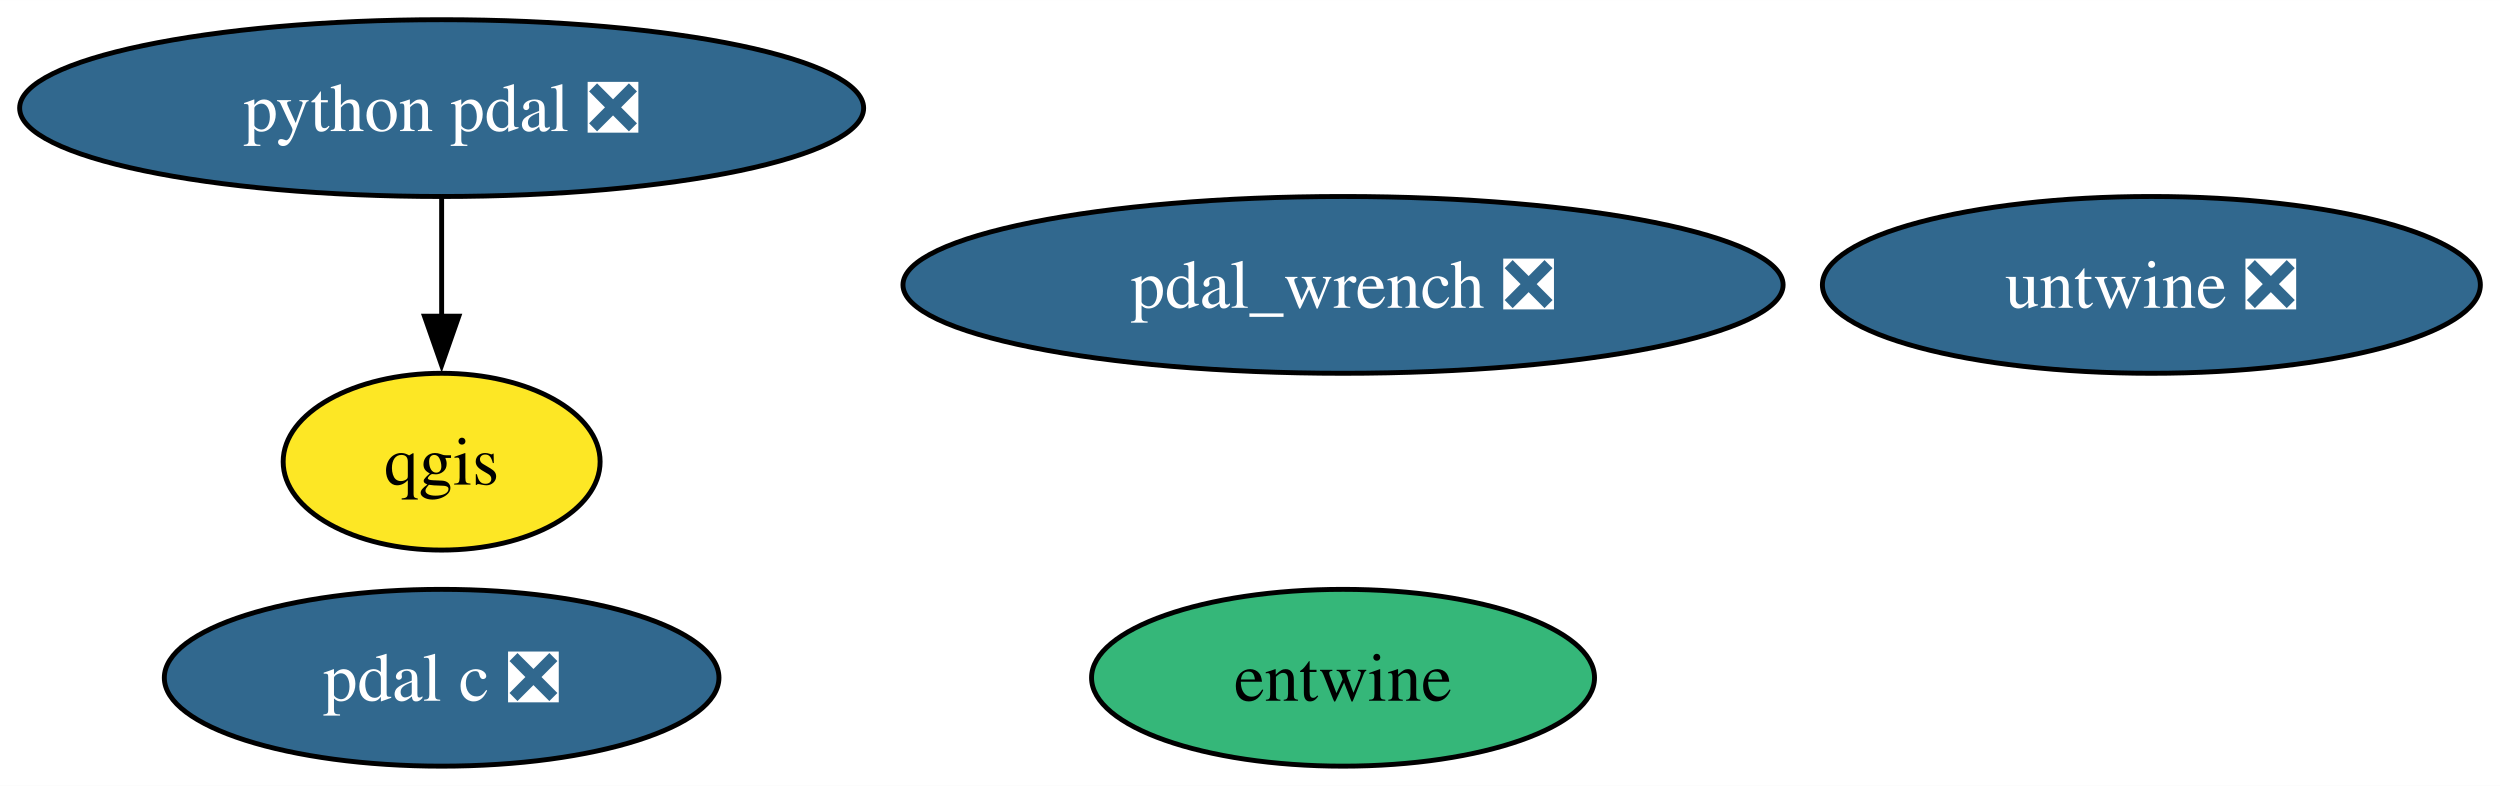
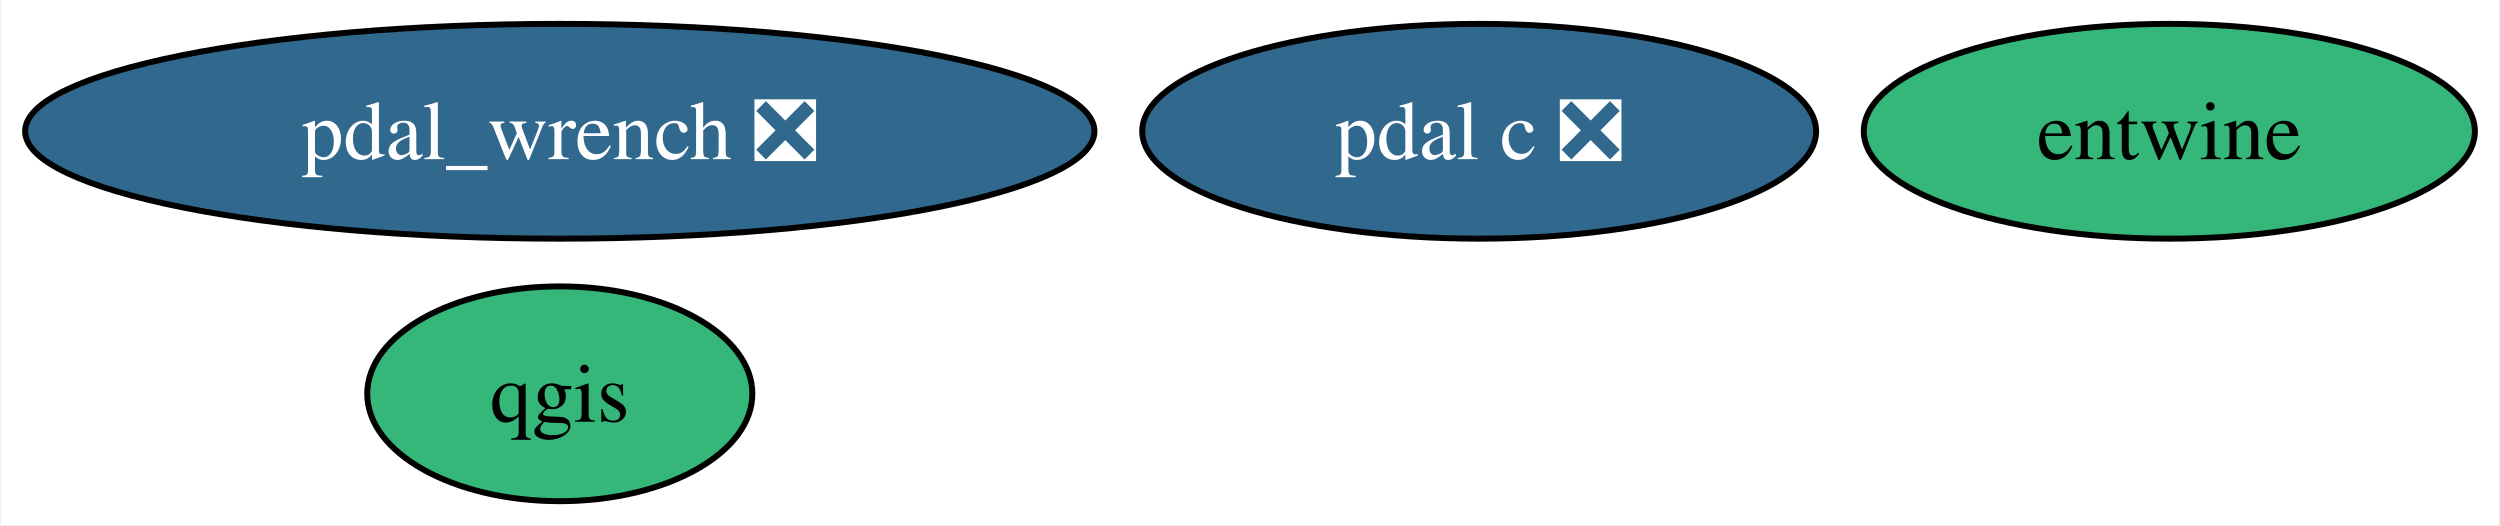
- <svg xmlns="http://www.w3.org/2000/svg" xmlns:xlink="http://www.w3.org/1999/xlink" width="509pt" height="160pt" viewBox="0.00 0.00 509.07 160.00">
-   <g id="graph0" class="graph" transform="scale(1 1) rotate(0) translate(4 156)">
-     <polygon fill="white" stroke="none" points="-4,4 -4,-156 505.07,-156 505.07,4 -4,4" />
+ <svg xmlns="http://www.w3.org/2000/svg" xmlns:xlink="http://www.w3.org/1999/xlink" width="419pt" height="88pt" viewBox="0.00 0.00 418.58 88.00">
+   <g id="graph0" class="graph" transform="scale(1 1) rotate(0) translate(4 84)">
+     <polygon fill="white" stroke="none" points="-4,4 -4,-84 414.58,-84 414.58,4 -4,4" />
    <g id="node1" class="node">
      <g id="a_node1">
        <a xlink:href="https://github.com/conda-forge/qgis-feedstock" xlink:title="qgis">
-           <ellipse fill="#fde725" stroke="black" cx="85.93" cy="-62" rx="32.27" ry="18" />
-           <text text-anchor="middle" x="85.93" y="-57.33" font-family="Times,serif" font-size="14.00">qgis</text>
+           <ellipse fill="#35b779" stroke="black" cx="89.61" cy="-18" rx="32.27" ry="18" />
+           <text text-anchor="middle" x="89.61" y="-13.32" font-family="Times,serif" font-size="14.00">qgis</text>
        </a>
      </g>
    </g>
    <g id="node2" class="node">
      <g id="a_node2">
-         <a xlink:href="https://github.com/conda-forge/python-pdal-feedstock/pull/133" xlink:title="python pdal ❎">
-           <ellipse fill="#31688e" stroke="black" cx="85.93" cy="-134" rx="85.93" ry="18" />
-           <text text-anchor="middle" x="85.93" y="-129.32" font-family="Times,serif" font-size="14.00" fill="white">python pdal ❎</text>
+         <a xlink:href="https://github.com/conda-forge/entwine-feedstock" xlink:title="entwine">
+           <ellipse fill="#35b779" stroke="black" cx="359.37" cy="-62" rx="51.21" ry="18" />
+           <text text-anchor="middle" x="359.37" y="-57.33" font-family="Times,serif" font-size="14.00">entwine</text>
        </a>
      </g>
    </g>
-     <g id="edge1" class="edge">
-       <path fill="none" stroke="black" d="M85.93,-115.7C85.93,-108.41 85.93,-99.73 85.93,-91.54" />
-       <polygon fill="black" stroke="black" points="89.43,-91.62 85.93,-81.62 82.43,-91.62 89.43,-91.62" />
-     </g>
    <g id="node3" class="node">
      <g id="a_node3">
-         <a xlink:href="https://github.com/conda-forge/entwine-feedstock" xlink:title="entwine">
-           <ellipse fill="#35b779" stroke="black" cx="269.48" cy="-18" rx="51.21" ry="18" />
-           <text text-anchor="middle" x="269.48" y="-13.32" font-family="Times,serif" font-size="14.00">entwine</text>
+         <a xlink:href="https://github.com/conda-forge/pdal-c-feedstock/pull/12" xlink:title="pdal c ❎">
+           <ellipse fill="#31688e" stroke="black" cx="243.7" cy="-62" rx="56.47" ry="18" />
+           <text text-anchor="middle" x="243.7" y="-57.33" font-family="Times,serif" font-size="14.00" fill="white">pdal c ❎</text>
        </a>
      </g>
    </g>
    <g id="node4" class="node">
      <g id="a_node4">
-         <a xlink:href="https://github.com/conda-forge/pdal-c-feedstock/pull/12" xlink:title="pdal c ❎">
-           <ellipse fill="#31688e" stroke="black" cx="85.93" cy="-18" rx="56.47" ry="18" />
-           <text text-anchor="middle" x="85.93" y="-13.32" font-family="Times,serif" font-size="14.00" fill="white">pdal c ❎</text>
-         </a>
-       </g>
-     </g>
-     <g id="node5" class="node">
-       <g id="a_node5">
-         <a xlink:href="https://github.com/conda-forge/untwine-feedstock/pull/17" xlink:title="untwine ❎">
-           <ellipse fill="#31688e" stroke="black" cx="434.08" cy="-98" rx="66.99" ry="18" />
-           <text text-anchor="middle" x="434.08" y="-93.33" font-family="Times,serif" font-size="14.00" fill="white">untwine ❎</text>
-         </a>
-       </g>
-     </g>
-     <g id="node6" class="node">
-       <g id="a_node6">
        <a xlink:href="https://github.com/conda-forge/pdal_wrench-feedstock/pull/9" xlink:title="pdal_wrench ❎">
-           <ellipse fill="#31688e" stroke="black" cx="269.48" cy="-98" rx="89.61" ry="18" />
-           <text text-anchor="middle" x="269.48" y="-93.33" font-family="Times,serif" font-size="14.00" fill="white">pdal_wrench ❎</text>
+           <ellipse fill="#31688e" stroke="black" cx="89.61" cy="-62" rx="89.61" ry="18" />
+           <text text-anchor="middle" x="89.61" y="-57.33" font-family="Times,serif" font-size="14.00" fill="white">pdal_wrench ❎</text>
        </a>
      </g>
    </g>
  </g>
</svg>
